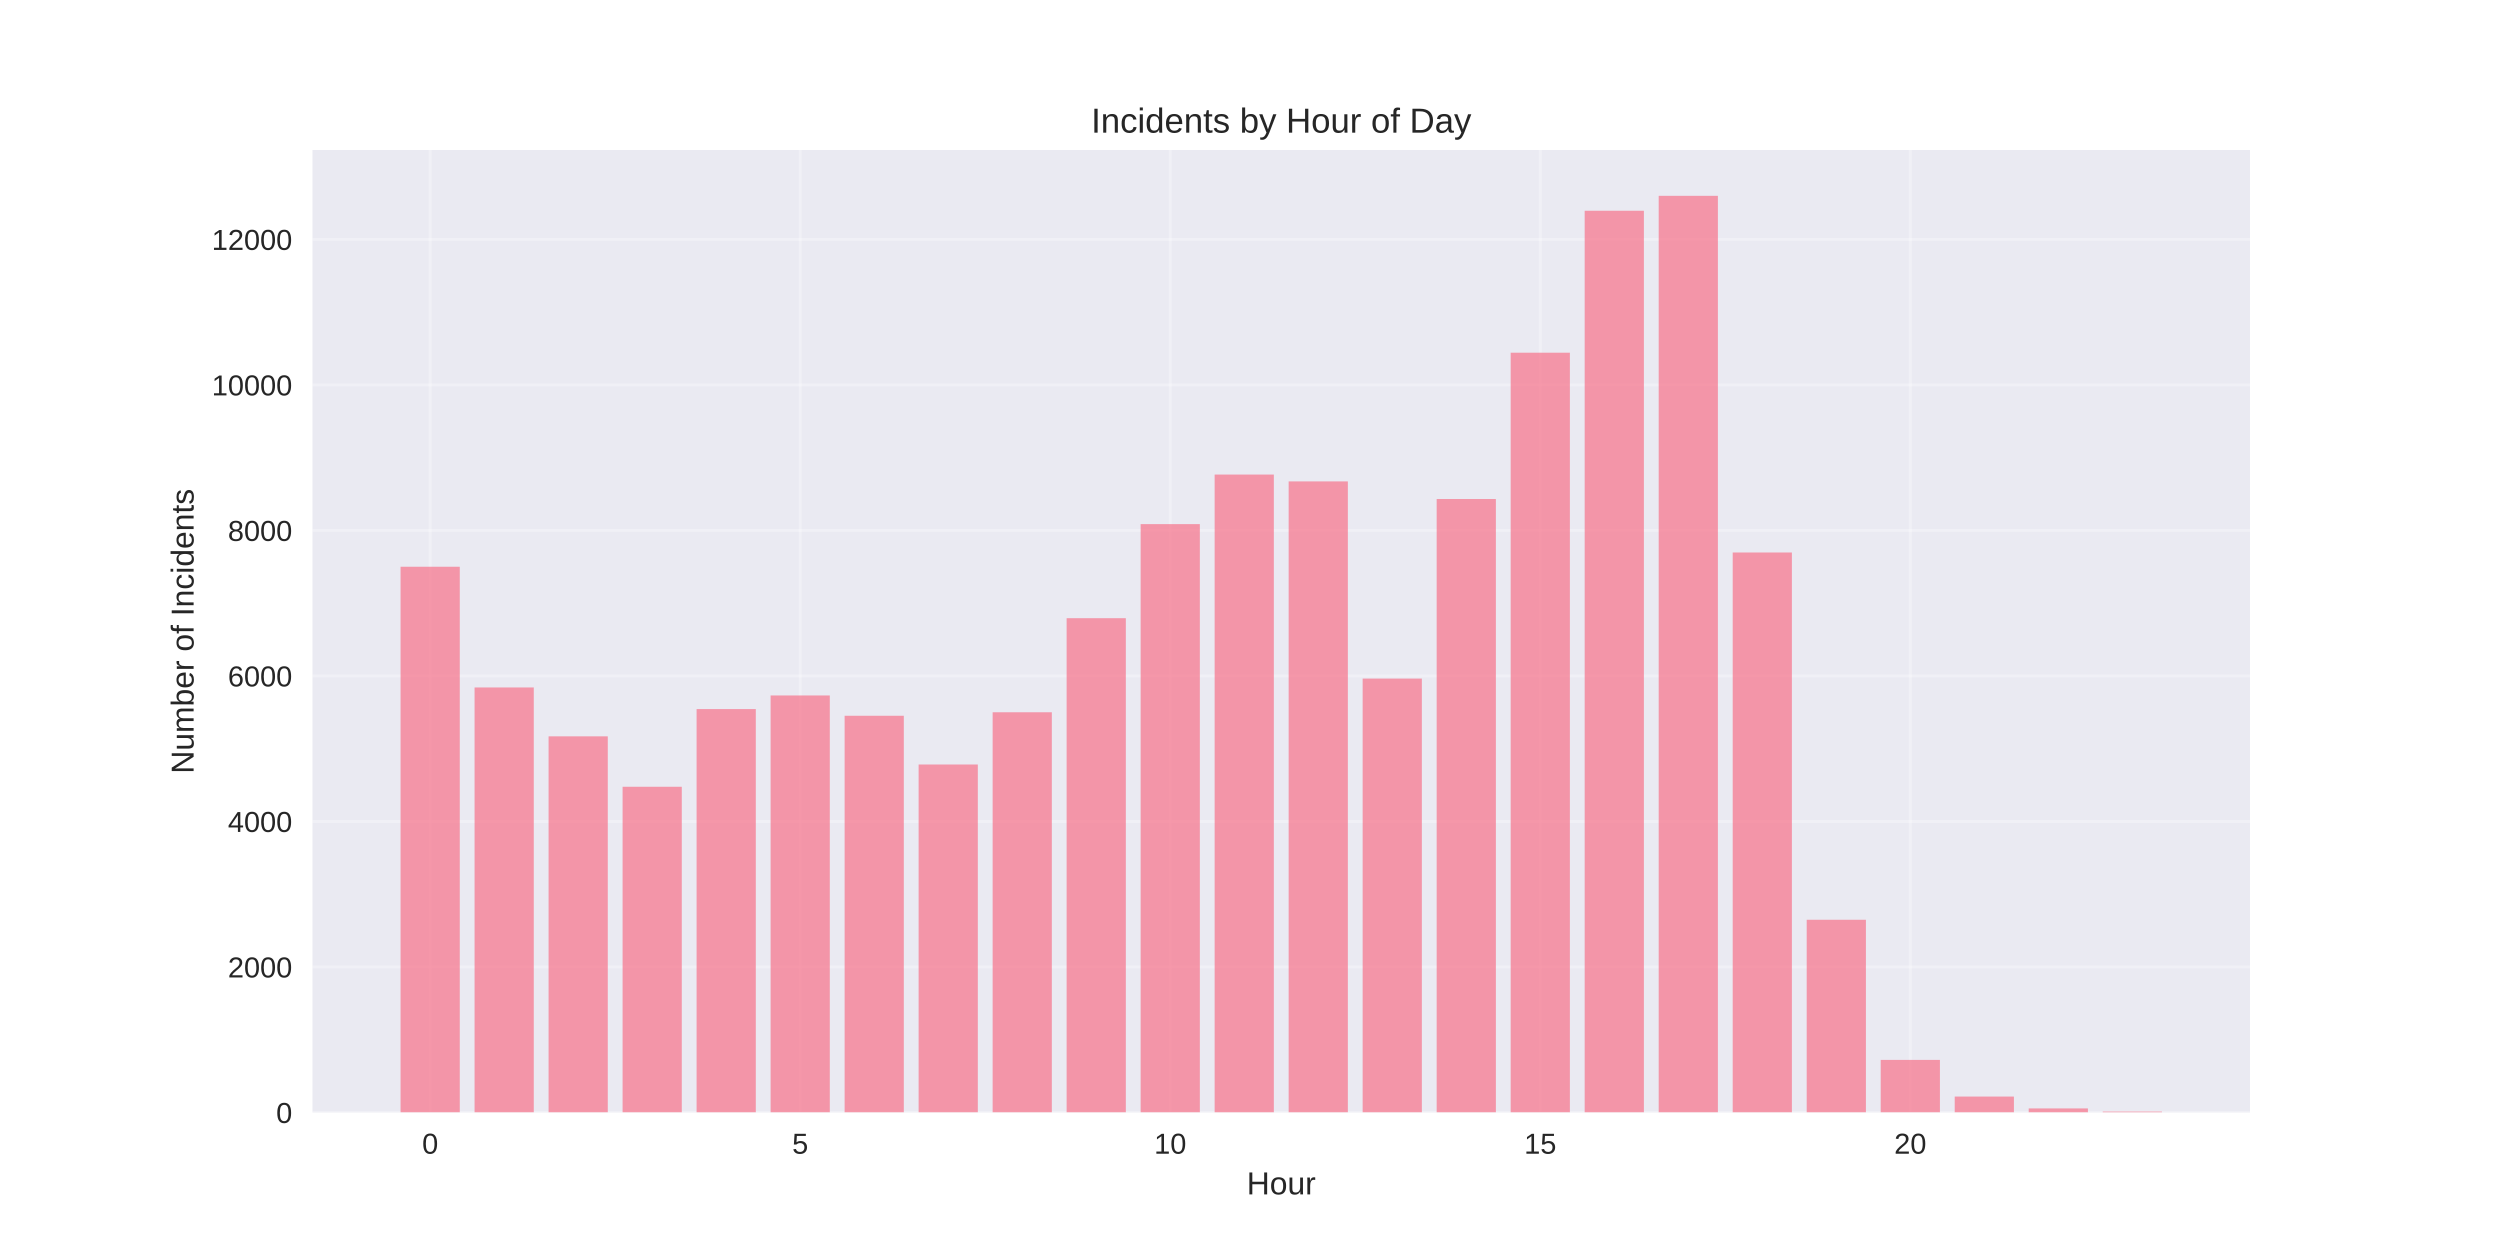
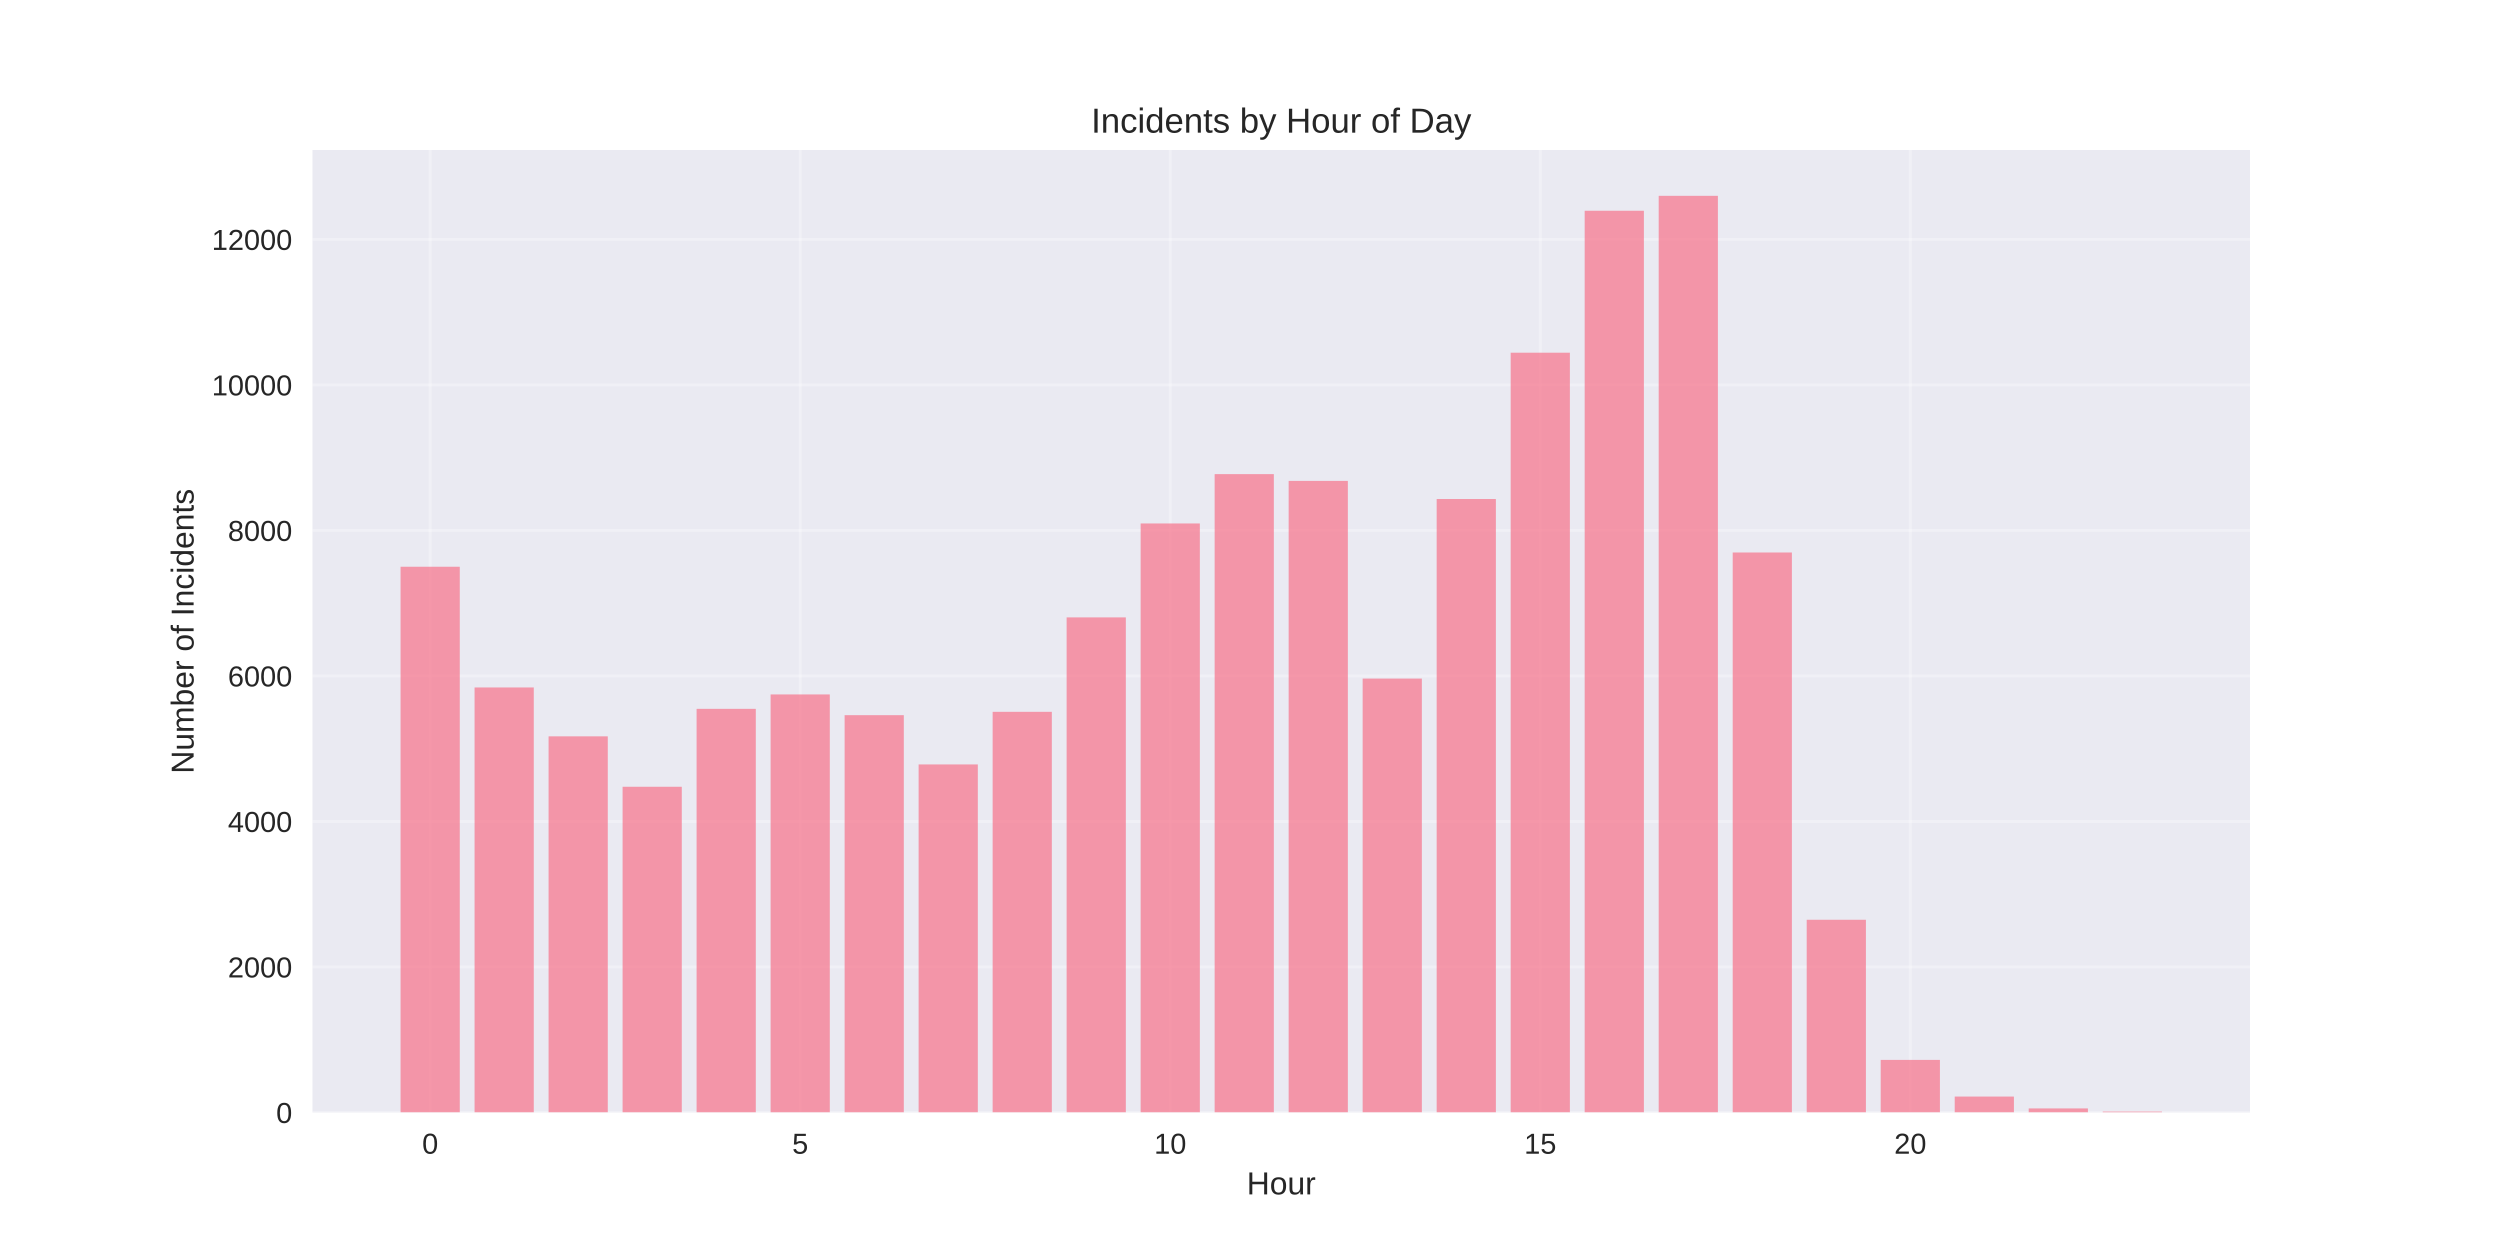
<svg xmlns="http://www.w3.org/2000/svg" width="864pt" height="432pt" viewBox="0 0 864 432" version="1.1">
  <defs>
    <style type="text/css">*{stroke-linejoin: round; stroke-linecap: butt}</style>
  </defs>
  <g id="figure_1">
    <g id="patch_1">
      <path d="M 0 432  L 864 432  L 864 0  L 0 0  z " style="fill: #ffffff" />
    </g>
    <g id="axes_1">
      <g id="patch_2">
        <path d="M 108 384.48  L 777.6 384.48  L 777.6 51.84  L 108 51.84  z " style="fill: #eaeaf2" />
      </g>
      <g id="matplotlib.axis_1">
        <g id="xtick_1">
          <g id="line2d_1">
-             <path d="M 148.667 384.48  L 148.667 51.84  " clip-path="url(#ped3a0e18d6)" style="fill: none; stroke: #ffffff; stroke-opacity: 0.3; stroke-linecap: round" />
+             <path d="M 148.667 384.48  L 148.667 51.84  " clip-path="url(#p1ac10f678c)" style="fill: none; stroke: #ffffff; stroke-opacity: 0.3; stroke-linecap: round" />
          </g>
          <g id="line2d_2" />
          <g id="text_1">
            <text style="fill: #262626; font: 10px 'Arial', 'Liberation Sans', 'DejaVu Sans', 'Bitstream Vera Sans', sans-serif; text-anchor: middle" x="148.667" y="398.727" transform="rotate(-0 148.6671 398.7269)">0</text>
          </g>
        </g>
        <g id="xtick_2">
          <g id="line2d_3">
-             <path d="M 276.551 384.48  L 276.551 51.84  " clip-path="url(#ped3a0e18d6)" style="fill: none; stroke: #ffffff; stroke-opacity: 0.3; stroke-linecap: round" />
+             <path d="M 276.551 384.48  L 276.551 51.84  " clip-path="url(#p1ac10f678c)" style="fill: none; stroke: #ffffff; stroke-opacity: 0.3; stroke-linecap: round" />
          </g>
          <g id="line2d_4" />
          <g id="text_2">
            <text style="fill: #262626; font: 10px 'Arial', 'Liberation Sans', 'DejaVu Sans', 'Bitstream Vera Sans', sans-serif; text-anchor: middle" x="276.551" y="398.727" transform="rotate(-0 276.551 398.7269)">5</text>
          </g>
        </g>
        <g id="xtick_3">
          <g id="line2d_5">
-             <path d="M 404.435 384.48  L 404.435 51.84  " clip-path="url(#ped3a0e18d6)" style="fill: none; stroke: #ffffff; stroke-opacity: 0.3; stroke-linecap: round" />
+             <path d="M 404.435 384.48  L 404.435 51.84  " clip-path="url(#p1ac10f678c)" style="fill: none; stroke: #ffffff; stroke-opacity: 0.3; stroke-linecap: round" />
          </g>
          <g id="line2d_6" />
          <g id="text_3">
            <text style="fill: #262626; font: 10px 'Arial', 'Liberation Sans', 'DejaVu Sans', 'Bitstream Vera Sans', sans-serif; text-anchor: middle" x="404.435" y="398.727" transform="rotate(-0 404.4348 398.7269)">10</text>
          </g>
        </g>
        <g id="xtick_4">
          <g id="line2d_7">
-             <path d="M 532.319 384.48  L 532.319 51.84  " clip-path="url(#ped3a0e18d6)" style="fill: none; stroke: #ffffff; stroke-opacity: 0.3; stroke-linecap: round" />
+             <path d="M 532.319 384.48  L 532.319 51.84  " clip-path="url(#p1ac10f678c)" style="fill: none; stroke: #ffffff; stroke-opacity: 0.3; stroke-linecap: round" />
          </g>
          <g id="line2d_8" />
          <g id="text_4">
            <text style="fill: #262626; font: 10px 'Arial', 'Liberation Sans', 'DejaVu Sans', 'Bitstream Vera Sans', sans-serif; text-anchor: middle" x="532.319" y="398.727" transform="rotate(-0 532.3187 398.7269)">15</text>
          </g>
        </g>
        <g id="xtick_5">
          <g id="line2d_9">
-             <path d="M 660.203 384.48  L 660.203 51.84  " clip-path="url(#ped3a0e18d6)" style="fill: none; stroke: #ffffff; stroke-opacity: 0.3; stroke-linecap: round" />
+             <path d="M 660.203 384.48  L 660.203 51.84  " clip-path="url(#p1ac10f678c)" style="fill: none; stroke: #ffffff; stroke-opacity: 0.3; stroke-linecap: round" />
          </g>
          <g id="line2d_10" />
          <g id="text_5">
            <text style="fill: #262626; font: 10px 'Arial', 'Liberation Sans', 'DejaVu Sans', 'Bitstream Vera Sans', sans-serif; text-anchor: middle" x="660.203" y="398.727" transform="rotate(-0 660.2026 398.7269)">20</text>
          </g>
        </g>
        <g id="text_6">
          <text style="fill: #262626; font: 11px 'Arial', 'Liberation Sans', 'DejaVu Sans', 'Bitstream Vera Sans', sans-serif; text-anchor: middle" x="442.8" y="412.773" transform="rotate(-0 442.8 412.7734)">Hour</text>
        </g>
      </g>
      <g id="matplotlib.axis_2">
        <g id="ytick_1">
          <g id="line2d_11">
-             <path d="M 108 384.48  L 777.6 384.48  " clip-path="url(#ped3a0e18d6)" style="fill: none; stroke: #ffffff; stroke-opacity: 0.3; stroke-linecap: round" />
+             <path d="M 108 384.48  L 777.6 384.48  " clip-path="url(#p1ac10f678c)" style="fill: none; stroke: #ffffff; stroke-opacity: 0.3; stroke-linecap: round" />
          </g>
          <g id="line2d_12" />
          <g id="text_7">
            <text style="fill: #262626; font: 10px 'Arial', 'Liberation Sans', 'DejaVu Sans', 'Bitstream Vera Sans', sans-serif; text-anchor: end" x="101" y="388.103" transform="rotate(-0 101 388.1034)">0</text>
          </g>
        </g>
        <g id="ytick_2">
          <g id="line2d_13">
-             <path d="M 108 334.19  L 777.6 334.19  " clip-path="url(#ped3a0e18d6)" style="fill: none; stroke: #ffffff; stroke-opacity: 0.3; stroke-linecap: round" />
+             <path d="M 108 334.19  L 777.6 334.19  " clip-path="url(#p1ac10f678c)" style="fill: none; stroke: #ffffff; stroke-opacity: 0.3; stroke-linecap: round" />
          </g>
          <g id="line2d_14" />
          <g id="text_8">
            <text style="fill: #262626; font: 10px 'Arial', 'Liberation Sans', 'DejaVu Sans', 'Bitstream Vera Sans', sans-serif; text-anchor: end" x="101" y="337.814" transform="rotate(-0 101 337.8137)">2000</text>
          </g>
        </g>
        <g id="ytick_3">
          <g id="line2d_15">
-             <path d="M 108 283.901  L 777.6 283.901  " clip-path="url(#ped3a0e18d6)" style="fill: none; stroke: #ffffff; stroke-opacity: 0.3; stroke-linecap: round" />
+             <path d="M 108 283.901  L 777.6 283.901  " clip-path="url(#p1ac10f678c)" style="fill: none; stroke: #ffffff; stroke-opacity: 0.3; stroke-linecap: round" />
          </g>
          <g id="line2d_16" />
          <g id="text_9">
            <text style="fill: #262626; font: 10px 'Arial', 'Liberation Sans', 'DejaVu Sans', 'Bitstream Vera Sans', sans-serif; text-anchor: end" x="101" y="287.524" transform="rotate(-0 101 287.524)">4000</text>
          </g>
        </g>
        <g id="ytick_4">
          <g id="line2d_17">
-             <path d="M 108 233.611  L 777.6 233.611  " clip-path="url(#ped3a0e18d6)" style="fill: none; stroke: #ffffff; stroke-opacity: 0.3; stroke-linecap: round" />
+             <path d="M 108 233.611  L 777.6 233.611  " clip-path="url(#p1ac10f678c)" style="fill: none; stroke: #ffffff; stroke-opacity: 0.3; stroke-linecap: round" />
          </g>
          <g id="line2d_18" />
          <g id="text_10">
            <text style="fill: #262626; font: 10px 'Arial', 'Liberation Sans', 'DejaVu Sans', 'Bitstream Vera Sans', sans-serif; text-anchor: end" x="101" y="237.234" transform="rotate(-0 101 237.2343)">6000</text>
          </g>
        </g>
        <g id="ytick_5">
          <g id="line2d_19">
-             <path d="M 108 183.321  L 777.6 183.321  " clip-path="url(#ped3a0e18d6)" style="fill: none; stroke: #ffffff; stroke-opacity: 0.3; stroke-linecap: round" />
+             <path d="M 108 183.321  L 777.6 183.321  " clip-path="url(#p1ac10f678c)" style="fill: none; stroke: #ffffff; stroke-opacity: 0.3; stroke-linecap: round" />
          </g>
          <g id="line2d_20" />
          <g id="text_11">
            <text style="fill: #262626; font: 10px 'Arial', 'Liberation Sans', 'DejaVu Sans', 'Bitstream Vera Sans', sans-serif; text-anchor: end" x="101" y="186.945" transform="rotate(-0 101 186.9446)">8000</text>
          </g>
        </g>
        <g id="ytick_6">
          <g id="line2d_21">
-             <path d="M 108 133.031  L 777.6 133.031  " clip-path="url(#ped3a0e18d6)" style="fill: none; stroke: #ffffff; stroke-opacity: 0.3; stroke-linecap: round" />
+             <path d="M 108 133.031  L 777.6 133.031  " clip-path="url(#p1ac10f678c)" style="fill: none; stroke: #ffffff; stroke-opacity: 0.3; stroke-linecap: round" />
          </g>
          <g id="line2d_22" />
          <g id="text_12">
            <text style="fill: #262626; font: 10px 'Arial', 'Liberation Sans', 'DejaVu Sans', 'Bitstream Vera Sans', sans-serif; text-anchor: end" x="101" y="136.655" transform="rotate(-0 101 136.6549)">10000</text>
          </g>
        </g>
        <g id="ytick_7">
          <g id="line2d_23">
-             <path d="M 108 82.742  L 777.6 82.742  " clip-path="url(#ped3a0e18d6)" style="fill: none; stroke: #ffffff; stroke-opacity: 0.3; stroke-linecap: round" />
+             <path d="M 108 82.742  L 777.6 82.742  " clip-path="url(#p1ac10f678c)" style="fill: none; stroke: #ffffff; stroke-opacity: 0.3; stroke-linecap: round" />
          </g>
          <g id="line2d_24" />
          <g id="text_13">
            <text style="fill: #262626; font: 10px 'Arial', 'Liberation Sans', 'DejaVu Sans', 'Bitstream Vera Sans', sans-serif; text-anchor: end" x="101" y="86.365" transform="rotate(-0 101 86.3652)">12000</text>
          </g>
        </g>
        <g id="text_14">
          <text style="fill: #262626; font: 11px 'Arial', 'Liberation Sans', 'DejaVu Sans', 'Bitstream Vera Sans', sans-serif; text-anchor: middle" x="66.913" y="218.16" transform="rotate(-90 66.91281 218.16)">Number of Incidents</text>
        </g>
      </g>
      <g id="patch_3">
-         <path d="M 138.436 384.48  L 158.898 384.48  L 158.898 195.868  L 138.436 195.868  z " clip-path="url(#ped3a0e18d6)" style="fill: #f77189; opacity: 0.7" />
+         <path d="M 138.436 384.48  L 158.898 384.48  L 158.898 195.868  L 138.436 195.868  z " clip-path="url(#p1ac10f678c)" style="fill: #f77189; opacity: 0.7" />
      </g>
      <g id="patch_4">
-         <path d="M 164.013 384.48  L 184.475 384.48  L 184.475 237.584  L 164.013 237.584  z " clip-path="url(#ped3a0e18d6)" style="fill: #f77189; opacity: 0.7" />
+         <path d="M 164.013 384.48  L 184.475 384.48  L 184.475 237.584  L 164.013 237.584  z " clip-path="url(#p1ac10f678c)" style="fill: #f77189; opacity: 0.7" />
      </g>
      <g id="patch_5">
-         <path d="M 189.59 384.48  L 210.051 384.48  L 210.051 254.481  L 189.59 254.481  z " clip-path="url(#ped3a0e18d6)" style="fill: #f77189; opacity: 0.7" />
+         <path d="M 189.59 384.48  L 210.051 384.48  L 210.051 254.481  L 189.59 254.481  z " clip-path="url(#p1ac10f678c)" style="fill: #f77189; opacity: 0.7" />
      </g>
      <g id="patch_6">
-         <path d="M 215.167 384.48  L 235.628 384.48  L 235.628 271.906  L 215.167 271.906  z " clip-path="url(#ped3a0e18d6)" style="fill: #f77189; opacity: 0.7" />
+         <path d="M 215.167 384.48  L 235.628 384.48  L 235.628 271.906  L 215.167 271.906  z " clip-path="url(#p1ac10f678c)" style="fill: #f77189; opacity: 0.7" />
      </g>
      <g id="patch_7">
-         <path d="M 240.743 384.48  L 261.205 384.48  L 261.205 245.052  L 240.743 245.052  z " clip-path="url(#ped3a0e18d6)" style="fill: #f77189; opacity: 0.7" />
+         <path d="M 240.743 384.48  L 261.205 384.48  L 261.205 244.976  L 240.743 244.976  z " clip-path="url(#p1ac10f678c)" style="fill: #f77189; opacity: 0.7" />
      </g>
      <g id="patch_8">
-         <path d="M 266.32 384.48  L 286.782 384.48  L 286.782 240.35  L 266.32 240.35  z " clip-path="url(#ped3a0e18d6)" style="fill: #f77189; opacity: 0.7" />
+         <path d="M 266.32 384.48  L 286.782 384.48  L 286.782 239.998  L 266.32 239.998  z " clip-path="url(#p1ac10f678c)" style="fill: #f77189; opacity: 0.7" />
      </g>
      <g id="patch_9">
-         <path d="M 291.897 384.48  L 312.358 384.48  L 312.358 247.365  L 291.897 247.365  z " clip-path="url(#ped3a0e18d6)" style="fill: #f77189; opacity: 0.7" />
+         <path d="M 291.897 384.48  L 312.358 384.48  L 312.358 247.164  L 291.897 247.164  z " clip-path="url(#p1ac10f678c)" style="fill: #f77189; opacity: 0.7" />
      </g>
      <g id="patch_10">
-         <path d="M 317.474 384.48  L 337.935 384.48  L 337.935 264.212  L 317.474 264.212  z " clip-path="url(#ped3a0e18d6)" style="fill: #f77189; opacity: 0.7" />
+         <path d="M 317.474 384.48  L 337.935 384.48  L 337.935 264.187  L 317.474 264.187  z " clip-path="url(#p1ac10f678c)" style="fill: #f77189; opacity: 0.7" />
      </g>
      <g id="patch_11">
-         <path d="M 343.051 384.48  L 363.512 384.48  L 363.512 246.158  L 343.051 246.158  z " clip-path="url(#ped3a0e18d6)" style="fill: #f77189; opacity: 0.7" />
+         <path d="M 343.051 384.48  L 363.512 384.48  L 363.512 246.007  L 343.051 246.007  z " clip-path="url(#p1ac10f678c)" style="fill: #f77189; opacity: 0.7" />
      </g>
      <g id="patch_12">
-         <path d="M 368.627 384.48  L 389.089 384.48  L 389.089 213.646  L 368.627 213.646  z " clip-path="url(#ped3a0e18d6)" style="fill: #f77189; opacity: 0.7" />
+         <path d="M 368.627 384.48  L 389.089 384.48  L 389.089 213.369  L 368.627 213.369  z " clip-path="url(#p1ac10f678c)" style="fill: #f77189; opacity: 0.7" />
      </g>
      <g id="patch_13">
-         <path d="M 394.204 384.48  L 414.666 384.48  L 414.666 181.134  L 394.204 181.134  z " clip-path="url(#ped3a0e18d6)" style="fill: #f77189; opacity: 0.7" />
+         <path d="M 394.204 384.48  L 414.666 384.48  L 414.666 180.907  L 394.204 180.907  z " clip-path="url(#p1ac10f678c)" style="fill: #f77189; opacity: 0.7" />
      </g>
      <g id="patch_14">
-         <path d="M 419.781 384.48  L 440.242 384.48  L 440.242 164.01  L 419.781 164.01  z " clip-path="url(#ped3a0e18d6)" style="fill: #f77189; opacity: 0.7" />
+         <path d="M 419.781 384.48  L 440.242 384.48  L 440.242 163.859  L 419.781 163.859  z " clip-path="url(#p1ac10f678c)" style="fill: #f77189; opacity: 0.7" />
      </g>
      <g id="patch_15">
-         <path d="M 445.358 384.48  L 465.819 384.48  L 465.819 166.374  L 445.358 166.374  z " clip-path="url(#ped3a0e18d6)" style="fill: #f77189; opacity: 0.7" />
+         <path d="M 445.358 384.48  L 465.819 384.48  L 465.819 166.198  L 445.358 166.198  z " clip-path="url(#p1ac10f678c)" style="fill: #f77189; opacity: 0.7" />
      </g>
      <g id="patch_16">
-         <path d="M 470.934 384.48  L 491.396 384.48  L 491.396 234.516  L 470.934 234.516  z " clip-path="url(#ped3a0e18d6)" style="fill: #f77189; opacity: 0.7" />
+         <path d="M 470.934 384.48  L 491.396 384.48  L 491.396 234.516  L 470.934 234.516  z " clip-path="url(#p1ac10f678c)" style="fill: #f77189; opacity: 0.7" />
      </g>
      <g id="patch_17">
-         <path d="M 496.511 384.48  L 516.973 384.48  L 516.973 172.459  L 496.511 172.459  z " clip-path="url(#ped3a0e18d6)" style="fill: #f77189; opacity: 0.7" />
+         <path d="M 496.511 384.48  L 516.973 384.48  L 516.973 172.459  L 496.511 172.459  z " clip-path="url(#p1ac10f678c)" style="fill: #f77189; opacity: 0.7" />
      </g>
      <g id="patch_18">
-         <path d="M 522.088 384.48  L 542.549 384.48  L 542.549 121.892  L 522.088 121.892  z " clip-path="url(#ped3a0e18d6)" style="fill: #f77189; opacity: 0.7" />
+         <path d="M 522.088 384.48  L 542.549 384.48  L 542.549 121.892  L 522.088 121.892  z " clip-path="url(#p1ac10f678c)" style="fill: #f77189; opacity: 0.7" />
      </g>
      <g id="patch_19">
-         <path d="M 547.665 384.48  L 568.126 384.48  L 568.126 72.835  L 547.665 72.835  z " clip-path="url(#ped3a0e18d6)" style="fill: #f77189; opacity: 0.7" />
+         <path d="M 547.665 384.48  L 568.126 384.48  L 568.126 72.835  L 547.665 72.835  z " clip-path="url(#p1ac10f678c)" style="fill: #f77189; opacity: 0.7" />
      </g>
      <g id="patch_20">
-         <path d="M 573.242 384.48  L 593.703 384.48  L 593.703 67.68  L 573.242 67.68  z " clip-path="url(#ped3a0e18d6)" style="fill: #f77189; opacity: 0.7" />
+         <path d="M 573.242 384.48  L 593.703 384.48  L 593.703 67.68  L 573.242 67.68  z " clip-path="url(#p1ac10f678c)" style="fill: #f77189; opacity: 0.7" />
      </g>
      <g id="patch_21">
-         <path d="M 598.818 384.48  L 619.28 384.48  L 619.28 190.94  L 598.818 190.94  z " clip-path="url(#ped3a0e18d6)" style="fill: #f77189; opacity: 0.7" />
+         <path d="M 598.818 384.48  L 619.28 384.48  L 619.28 190.94  L 598.818 190.94  z " clip-path="url(#p1ac10f678c)" style="fill: #f77189; opacity: 0.7" />
      </g>
      <g id="patch_22">
-         <path d="M 624.395 384.48  L 644.857 384.48  L 644.857 317.871  L 624.395 317.871  z " clip-path="url(#ped3a0e18d6)" style="fill: #f77189; opacity: 0.7" />
+         <path d="M 624.395 384.48  L 644.857 384.48  L 644.857 317.871  L 624.395 317.871  z " clip-path="url(#p1ac10f678c)" style="fill: #f77189; opacity: 0.7" />
      </g>
      <g id="patch_23">
-         <path d="M 649.972 384.48  L 670.433 384.48  L 670.433 366.3  L 649.972 366.3  z " clip-path="url(#ped3a0e18d6)" style="fill: #f77189; opacity: 0.7" />
+         <path d="M 649.972 384.48  L 670.433 384.48  L 670.433 366.3  L 649.972 366.3  z " clip-path="url(#p1ac10f678c)" style="fill: #f77189; opacity: 0.7" />
      </g>
      <g id="patch_24">
-         <path d="M 675.549 384.48  L 696.01 384.48  L 696.01 378.973  L 675.549 378.973  z " clip-path="url(#ped3a0e18d6)" style="fill: #f77189; opacity: 0.7" />
+         <path d="M 675.549 384.48  L 696.01 384.48  L 696.01 378.973  L 675.549 378.973  z " clip-path="url(#p1ac10f678c)" style="fill: #f77189; opacity: 0.7" />
      </g>
      <g id="patch_25">
-         <path d="M 701.125 384.48  L 721.587 384.48  L 721.587 383.072  L 701.125 383.072  z " clip-path="url(#ped3a0e18d6)" style="fill: #f77189; opacity: 0.7" />
+         <path d="M 701.125 384.48  L 721.587 384.48  L 721.587 383.072  L 701.125 383.072  z " clip-path="url(#p1ac10f678c)" style="fill: #f77189; opacity: 0.7" />
      </g>
      <g id="patch_26">
-         <path d="M 726.702 384.48  L 747.164 384.48  L 747.164 384.153  L 726.702 384.153  z " clip-path="url(#ped3a0e18d6)" style="fill: #f77189; opacity: 0.7" />
+         <path d="M 726.702 384.48  L 747.164 384.48  L 747.164 384.153  L 726.702 384.153  z " clip-path="url(#p1ac10f678c)" style="fill: #f77189; opacity: 0.7" />
      </g>
      <g id="patch_27">
        <path d="M 108 384.48  L 108 51.84  " style="fill: none" />
      </g>
      <g id="patch_28">
        <path d="M 777.6 384.48  L 777.6 51.84  " style="fill: none" />
      </g>
      <g id="patch_29">
        <path d="M 108 384.48  L 777.6 384.48  " style="fill: none" />
      </g>
      <g id="patch_30">
        <path d="M 108 51.84  L 777.6 51.84  " style="fill: none" />
      </g>
      <g id="text_15">
        <text style="fill: #262626; font: 12px 'Arial', 'Liberation Sans', 'DejaVu Sans', 'Bitstream Vera Sans', sans-serif; text-anchor: middle" x="442.8" y="45.84" transform="rotate(-0 442.8 45.84)">Incidents by Hour of Day</text>
      </g>
    </g>
  </g>
  <defs>
-     <clipPath id="ped3a0e18d6">
+     <clipPath id="p1ac10f678c">
      <rect x="108" y="51.84" width="669.6" height="332.64" />
    </clipPath>
  </defs>
</svg>
